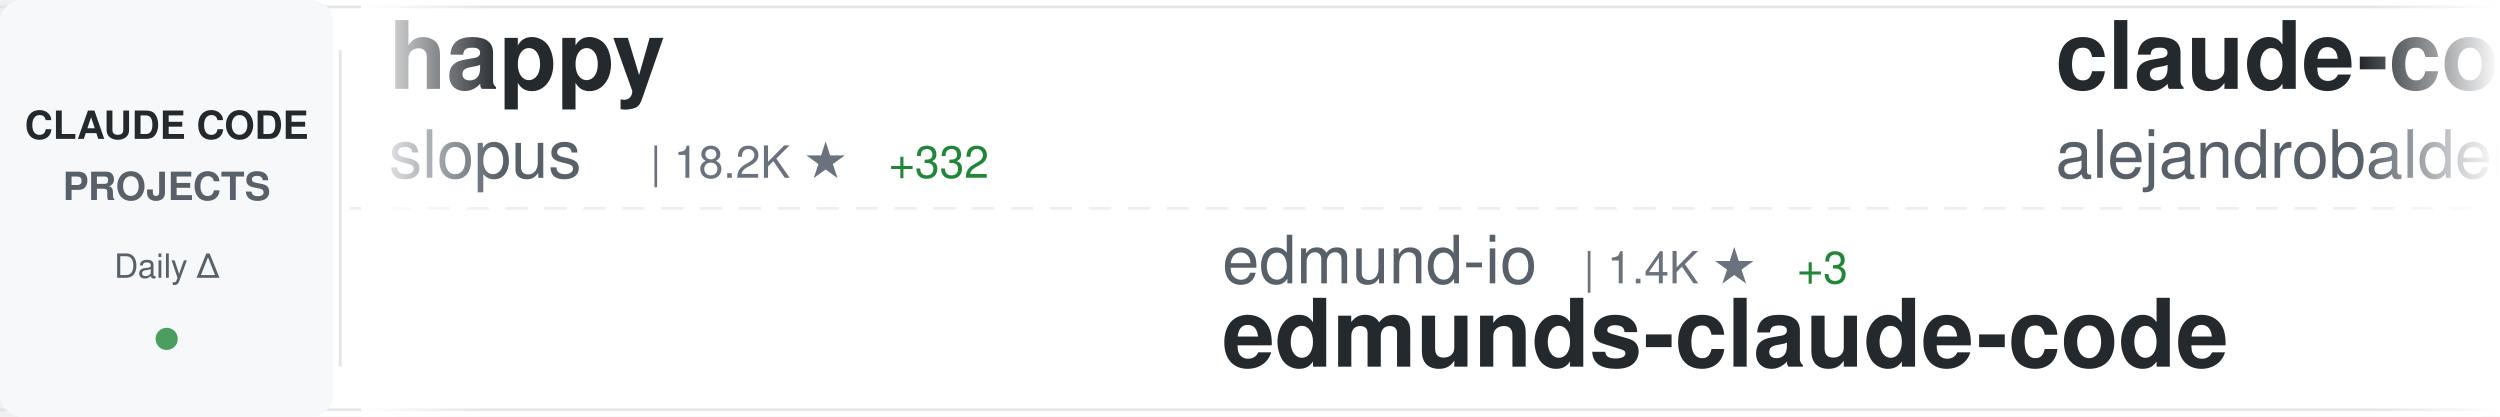
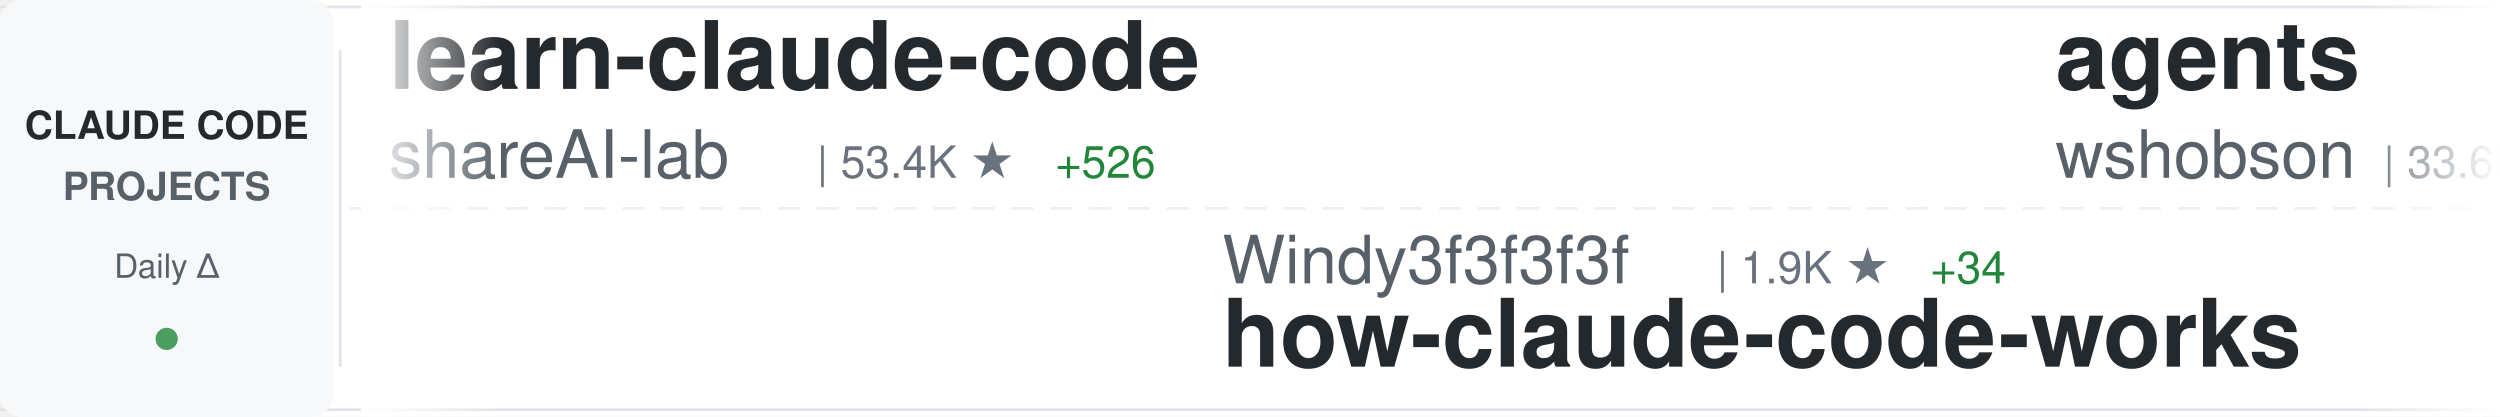
<svg xmlns="http://www.w3.org/2000/svg" width="900" height="150">
  <defs>
    <linearGradient id="awesomeLeftFade" x1="0%" y1="0%" x2="100%" y2="0%">
      <stop offset="0%" style="stop-color:#ffffff;stop-opacity:1" />
      <stop offset="100%" style="stop-color:#ffffff;stop-opacity:0" />
    </linearGradient>
    <linearGradient id="awesomeRightFade" x1="0%" y1="0%" x2="100%" y2="0%">
      <stop offset="0%" style="stop-color:#ffffff;stop-opacity:0" />
      <stop offset="100%" style="stop-color:#ffffff;stop-opacity:1" />
    </linearGradient>
  </defs>
  <rect width="900" height="150" fill="#ffffff" rx="8" />
  <rect x="0" y="2" width="900" height="1" fill="#e1e4e8" />
  <rect x="0" y="147" width="900" height="1" fill="#e1e4e8" />
  <line x1="0" y1="75" x2="900" y2="75" stroke="#e1e4e8" stroke-width="1" stroke-dasharray="8 6" opacity="0.6" />
  <rect x="0" y="0" width="120" height="150" fill="#f6f8fa" rx="8" />
  <text x="60" y="50" font-family="-apple-system, BlinkMacSystemFont, 'Segoe UI', Helvetica, Arial, sans-serif" font-size="14" font-weight="600" fill="#24292e" text-anchor="middle">CLAUDE CODE</text>
  <text x="60" y="72" font-family="-apple-system, BlinkMacSystemFont, 'Segoe UI', Helvetica, Arial, sans-serif" font-size="14" font-weight="600" fill="#586069" text-anchor="middle">PROJECTS</text>
  <text x="60" y="100" font-family="-apple-system, BlinkMacSystemFont, 'Segoe UI', Helvetica, Arial, sans-serif" font-size="12" font-weight="500" fill="#586069" text-anchor="middle">Daily Δ</text>
  <circle cx="60" cy="122" r="4" fill="#22863a" opacity="0.8" />
  <rect x="122" y="18" width="1" height="114" fill="#e1e4e8" />
  <clipPath id="awesomeTickerClip">
    <rect x="130" y="0" width="770" height="150" />
  </clipPath>
  <g clip-path="url(#awesomeTickerClip)">
    <g id="awesomeTickerItems">
      <animateTransform attributeName="transform" attributeType="XML" type="translate" from="0 0" to="-3000 0" dur="54s" repeatCount="indefinite" />
      <g transform="translate(0, 0)">
-         <text x="140" y="32" font-family="-apple-system, BlinkMacSystemFont, 'Segoe UI', Helvetica, Arial, sans-serif" font-size="34" font-weight="600" fill="#24292e">happy</text>
-         <text x="140" y="64" font-family="-apple-system, BlinkMacSystemFont, 'Segoe UI', Helvetica, Arial, sans-serif" font-size="24" font-weight="400" fill="#586069">slopus</text>
-         <text x="234" y="64" font-family="-apple-system, BlinkMacSystemFont, 'Segoe UI', Helvetica, Arial, sans-serif" font-size="16" font-weight="500" fill="#6a737d">| 18.2K ★</text>
-         <text x="320" y="64" font-family="-apple-system, BlinkMacSystemFont, 'Segoe UI', Helvetica, Arial, sans-serif" font-size="16" font-weight="500" fill="#22863a"> +332</text>
+         <text x="140" y="32" font-family="-apple-system, BlinkMacSystemFont, 'Segoe UI', Helvetica, Arial, sans-serif" font-size="34" font-weight="600" fill="#24292e">learn-claude-code</text>
+         <text x="140" y="64" font-family="-apple-system, BlinkMacSystemFont, 'Segoe UI', Helvetica, Arial, sans-serif" font-size="24" font-weight="400" fill="#586069">shareAI-lab</text>
+         <text x="294" y="64" font-family="-apple-system, BlinkMacSystemFont, 'Segoe UI', Helvetica, Arial, sans-serif" font-size="16" font-weight="500" fill="#6a737d">| 53.4K ★</text>
+         <text x="380" y="64" font-family="-apple-system, BlinkMacSystemFont, 'Segoe UI', Helvetica, Arial, sans-serif" font-size="16" font-weight="500" fill="#22863a"> +526</text>
      </g>
      <g transform="translate(300, 0)">
-         <text x="140" y="102" font-family="-apple-system, BlinkMacSystemFont, 'Segoe UI', Helvetica, Arial, sans-serif" font-size="24" font-weight="400" fill="#586069">edmund-io</text>
-         <text x="270" y="102" font-family="-apple-system, BlinkMacSystemFont, 'Segoe UI', Helvetica, Arial, sans-serif" font-size="16" font-weight="500" fill="#6a737d">| 1.4K ★</text>
-         <text x="347" y="102" font-family="-apple-system, BlinkMacSystemFont, 'Segoe UI', Helvetica, Arial, sans-serif" font-size="16" font-weight="500" fill="#22863a"> +3</text>
-         <text x="140" y="132" font-family="-apple-system, BlinkMacSystemFont, 'Segoe UI', Helvetica, Arial, sans-serif" font-size="34" font-weight="600" fill="#24292e">edmunds-claude-code</text>
+         <text x="140" y="102" font-family="-apple-system, BlinkMacSystemFont, 'Segoe UI', Helvetica, Arial, sans-serif" font-size="24" font-weight="400" fill="#586069">Windy3f3f3f3f</text>
+         <text x="318" y="102" font-family="-apple-system, BlinkMacSystemFont, 'Segoe UI', Helvetica, Arial, sans-serif" font-size="16" font-weight="500" fill="#6a737d">| 1.9K ★</text>
+         <text x="395" y="102" font-family="-apple-system, BlinkMacSystemFont, 'Segoe UI', Helvetica, Arial, sans-serif" font-size="16" font-weight="500" fill="#22863a"> +34</text>
+         <text x="140" y="132" font-family="-apple-system, BlinkMacSystemFont, 'Segoe UI', Helvetica, Arial, sans-serif" font-size="34" font-weight="600" fill="#24292e">how-claude-code-works</text>
      </g>
      <g transform="translate(600, 0)">
-         <text x="140" y="32" font-family="-apple-system, BlinkMacSystemFont, 'Segoe UI', Helvetica, Arial, sans-serif" font-size="34" font-weight="600" fill="#24292e">claude-code-from-source</text>
-         <text x="140" y="64" font-family="-apple-system, BlinkMacSystemFont, 'Segoe UI', Helvetica, Arial, sans-serif" font-size="24" font-weight="400" fill="#586069">alejandrobalderas</text>
-         <text x="366" y="64" font-family="-apple-system, BlinkMacSystemFont, 'Segoe UI', Helvetica, Arial, sans-serif" font-size="16" font-weight="500" fill="#6a737d">| 1.5K ★</text>
-         <text x="443" y="64" font-family="-apple-system, BlinkMacSystemFont, 'Segoe UI', Helvetica, Arial, sans-serif" font-size="16" font-weight="500" fill="#22863a"> +85</text>
+         <text x="140" y="32" font-family="-apple-system, BlinkMacSystemFont, 'Segoe UI', Helvetica, Arial, sans-serif" font-size="34" font-weight="600" fill="#24292e">agents</text>
+         <text x="140" y="64" font-family="-apple-system, BlinkMacSystemFont, 'Segoe UI', Helvetica, Arial, sans-serif" font-size="24" font-weight="400" fill="#586069">wshobson</text>
+         <text x="258" y="64" font-family="-apple-system, BlinkMacSystemFont, 'Segoe UI', Helvetica, Arial, sans-serif" font-size="16" font-weight="500" fill="#6a737d">| 33.6K ★</text>
+         <text x="344" y="64" font-family="-apple-system, BlinkMacSystemFont, 'Segoe UI', Helvetica, Arial, sans-serif" font-size="16" font-weight="500" fill="#22863a"> +74</text>
      </g>
      <g transform="translate(900, 0)">
-         <text x="140" y="102" font-family="-apple-system, BlinkMacSystemFont, 'Segoe UI', Helvetica, Arial, sans-serif" font-size="24" font-weight="400" fill="#586069">pengchengneo</text>
-         <text x="306" y="102" font-family="-apple-system, BlinkMacSystemFont, 'Segoe UI', Helvetica, Arial, sans-serif" font-size="16" font-weight="500" fill="#6a737d">| 1.2K ★</text>
-         <text x="383" y="102" font-family="-apple-system, BlinkMacSystemFont, 'Segoe UI', Helvetica, Arial, sans-serif" font-size="16" font-weight="500" fill="#22863a"> +9</text>
-         <text x="140" y="132" font-family="-apple-system, BlinkMacSystemFont, 'Segoe UI', Helvetica, Arial, sans-serif" font-size="34" font-weight="600" fill="#24292e">Claude-Code</text>
+         <text x="140" y="102" font-family="-apple-system, BlinkMacSystemFont, 'Segoe UI', Helvetica, Arial, sans-serif" font-size="24" font-weight="400" fill="#586069">davila7</text>
+         <text x="246" y="102" font-family="-apple-system, BlinkMacSystemFont, 'Segoe UI', Helvetica, Arial, sans-serif" font-size="16" font-weight="500" fill="#6a737d">| 24.6K ★</text>
+         <text x="332" y="102" font-family="-apple-system, BlinkMacSystemFont, 'Segoe UI', Helvetica, Arial, sans-serif" font-size="16" font-weight="500" fill="#22863a"> +36</text>
+         <text x="140" y="132" font-family="-apple-system, BlinkMacSystemFont, 'Segoe UI', Helvetica, Arial, sans-serif" font-size="34" font-weight="600" fill="#24292e">claude-code-templates</text>
      </g>
      <g transform="translate(1200, 0)">
-         <text x="140" y="32" font-family="-apple-system, BlinkMacSystemFont, 'Segoe UI', Helvetica, Arial, sans-serif" font-size="34" font-weight="600" fill="#24292e">claude-code-pm-course</text>
-         <text x="140" y="64" font-family="-apple-system, BlinkMacSystemFont, 'Segoe UI', Helvetica, Arial, sans-serif" font-size="24" font-weight="400" fill="#586069">carlvellotti</text>
-         <text x="306" y="64" font-family="-apple-system, BlinkMacSystemFont, 'Segoe UI', Helvetica, Arial, sans-serif" font-size="16" font-weight="500" fill="#6a737d">| 1.9K ★</text>
-         <text x="383" y="64" font-family="-apple-system, BlinkMacSystemFont, 'Segoe UI', Helvetica, Arial, sans-serif" font-size="16" font-weight="500" fill="#22863a"> +6</text>
+         <text x="140" y="32" font-family="-apple-system, BlinkMacSystemFont, 'Segoe UI', Helvetica, Arial, sans-serif" font-size="34" font-weight="600" fill="#24292e">edmunds-claude-code</text>
+         <text x="140" y="64" font-family="-apple-system, BlinkMacSystemFont, 'Segoe UI', Helvetica, Arial, sans-serif" font-size="24" font-weight="400" fill="#586069">edmund-io</text>
+         <text x="270" y="64" font-family="-apple-system, BlinkMacSystemFont, 'Segoe UI', Helvetica, Arial, sans-serif" font-size="16" font-weight="500" fill="#6a737d">| 1.4K ★</text>
+         <text x="347" y="64" font-family="-apple-system, BlinkMacSystemFont, 'Segoe UI', Helvetica, Arial, sans-serif" font-size="16" font-weight="500" fill="#22863a"> +3</text>
      </g>
      <g transform="translate(1500, 0)">
-         <text x="140" y="102" font-family="-apple-system, BlinkMacSystemFont, 'Segoe UI', Helvetica, Arial, sans-serif" font-size="24" font-weight="400" fill="#586069">bfly123</text>
-         <text x="246" y="102" font-family="-apple-system, BlinkMacSystemFont, 'Segoe UI', Helvetica, Arial, sans-serif" font-size="16" font-weight="500" fill="#6a737d">| 2.2K ★</text>
-         <text x="323" y="102" font-family="-apple-system, BlinkMacSystemFont, 'Segoe UI', Helvetica, Arial, sans-serif" font-size="16" font-weight="500" fill="#22863a"> +22</text>
-         <text x="140" y="132" font-family="-apple-system, BlinkMacSystemFont, 'Segoe UI', Helvetica, Arial, sans-serif" font-size="34" font-weight="600" fill="#24292e">claude_code_bridge</text>
+         <text x="140" y="102" font-family="-apple-system, BlinkMacSystemFont, 'Segoe UI', Helvetica, Arial, sans-serif" font-size="24" font-weight="400" fill="#586069">affaan-m</text>
+         <text x="258" y="102" font-family="-apple-system, BlinkMacSystemFont, 'Segoe UI', Helvetica, Arial, sans-serif" font-size="16" font-weight="500" fill="#6a737d">| 156.3K ★</text>
+         <text x="353" y="102" font-family="-apple-system, BlinkMacSystemFont, 'Segoe UI', Helvetica, Arial, sans-serif" font-size="16" font-weight="500" fill="#22863a"> +1.6K</text>
+         <text x="140" y="132" font-family="-apple-system, BlinkMacSystemFont, 'Segoe UI', Helvetica, Arial, sans-serif" font-size="34" font-weight="600" fill="#24292e">everything-claude-code</text>
      </g>
      <g transform="translate(1800, 0)">
-         <text x="140" y="32" font-family="-apple-system, BlinkMacSystemFont, 'Segoe UI', Helvetica, Arial, sans-serif" font-size="34" font-weight="600" fill="#24292e">Claude-code</text>
-         <text x="140" y="64" font-family="-apple-system, BlinkMacSystemFont, 'Segoe UI', Helvetica, Arial, sans-serif" font-size="24" font-weight="400" fill="#586069">fazxes</text>
-         <text x="234" y="64" font-family="-apple-system, BlinkMacSystemFont, 'Segoe UI', Helvetica, Arial, sans-serif" font-size="16" font-weight="500" fill="#6a737d">| 206 ★</text>
-         <text x="302" y="64" font-family="-apple-system, BlinkMacSystemFont, 'Segoe UI', Helvetica, Arial, sans-serif" font-size="16" font-weight="500" fill="#22863a"> +3</text>
+         <text x="140" y="32" font-family="-apple-system, BlinkMacSystemFont, 'Segoe UI', Helvetica, Arial, sans-serif" font-size="34" font-weight="600" fill="#24292e">claude-code-action</text>
+         <text x="140" y="64" font-family="-apple-system, BlinkMacSystemFont, 'Segoe UI', Helvetica, Arial, sans-serif" font-size="24" font-weight="400" fill="#586069">anthropics</text>
+         <text x="282" y="64" font-family="-apple-system, BlinkMacSystemFont, 'Segoe UI', Helvetica, Arial, sans-serif" font-size="16" font-weight="500" fill="#6a737d">| 7.1K ★</text>
+         <text x="359" y="64" font-family="-apple-system, BlinkMacSystemFont, 'Segoe UI', Helvetica, Arial, sans-serif" font-size="16" font-weight="500" fill="#22863a"> +26</text>
      </g>
      <g transform="translate(2100, 0)">
        <text x="140" y="102" font-family="-apple-system, BlinkMacSystemFont, 'Segoe UI', Helvetica, Arial, sans-serif" font-size="24" font-weight="400" fill="#586069">repowise-dev</text>
        <text x="306" y="102" font-family="-apple-system, BlinkMacSystemFont, 'Segoe UI', Helvetica, Arial, sans-serif" font-size="16" font-weight="500" fill="#6a737d">| 937 ★</text>
-         <text x="374" y="102" font-family="-apple-system, BlinkMacSystemFont, 'Segoe UI', Helvetica, Arial, sans-serif" font-size="16" font-weight="500" fill="#22863a"> +7</text>
+         <text x="374" y="102" font-family="-apple-system, BlinkMacSystemFont, 'Segoe UI', Helvetica, Arial, sans-serif" font-size="16" font-weight="500" fill="#22863a"> +6</text>
        <text x="140" y="132" font-family="-apple-system, BlinkMacSystemFont, 'Segoe UI', Helvetica, Arial, sans-serif" font-size="34" font-weight="600" fill="#24292e">claude-code-prompts</text>
      </g>
      <g transform="translate(2400, 0)">
-         <text x="140" y="32" font-family="-apple-system, BlinkMacSystemFont, 'Segoe UI', Helvetica, Arial, sans-serif" font-size="34" font-weight="600" fill="#24292e">claude-code-source</text>
-         <text x="140" y="64" font-family="-apple-system, BlinkMacSystemFont, 'Segoe UI', Helvetica, Arial, sans-serif" font-size="24" font-weight="400" fill="#586069">AprilNEA</text>
-         <text x="258" y="64" font-family="-apple-system, BlinkMacSystemFont, 'Segoe UI', Helvetica, Arial, sans-serif" font-size="16" font-weight="500" fill="#6a737d">| 370 ★</text>
+         <text x="140" y="32" font-family="-apple-system, BlinkMacSystemFont, 'Segoe UI', Helvetica, Arial, sans-serif" font-size="34" font-weight="600" fill="#24292e">claude_code_src</text>
+         <text x="140" y="64" font-family="-apple-system, BlinkMacSystemFont, 'Segoe UI', Helvetica, Arial, sans-serif" font-size="24" font-weight="400" fill="#586069">ponponon</text>
+         <text x="258" y="64" font-family="-apple-system, BlinkMacSystemFont, 'Segoe UI', Helvetica, Arial, sans-serif" font-size="16" font-weight="500" fill="#6a737d">| 2.2K ★</text>
+         <text x="335" y="64" font-family="-apple-system, BlinkMacSystemFont, 'Segoe UI', Helvetica, Arial, sans-serif" font-size="16" font-weight="500" fill="#22863a"> +6</text>
      </g>
      <g transform="translate(2700, 0)">
-         <text x="140" y="102" font-family="-apple-system, BlinkMacSystemFont, 'Segoe UI', Helvetica, Arial, sans-serif" font-size="24" font-weight="400" fill="#586069">luyao618</text>
-         <text x="258" y="102" font-family="-apple-system, BlinkMacSystemFont, 'Segoe UI', Helvetica, Arial, sans-serif" font-size="16" font-weight="500" fill="#6a737d">| 1.1K ★</text>
-         <text x="335" y="102" font-family="-apple-system, BlinkMacSystemFont, 'Segoe UI', Helvetica, Arial, sans-serif" font-size="16" font-weight="500" fill="#22863a"> +11</text>
-         <text x="140" y="132" font-family="-apple-system, BlinkMacSystemFont, 'Segoe UI', Helvetica, Arial, sans-serif" font-size="34" font-weight="600" fill="#24292e">Claude-Code-Source-Study</text>
+         <text x="140" y="102" font-family="-apple-system, BlinkMacSystemFont, 'Segoe UI', Helvetica, Arial, sans-serif" font-size="24" font-weight="400" fill="#586069">frankbria</text>
+         <text x="270" y="102" font-family="-apple-system, BlinkMacSystemFont, 'Segoe UI', Helvetica, Arial, sans-serif" font-size="16" font-weight="500" fill="#6a737d">| 8.7K ★</text>
+         <text x="347" y="102" font-family="-apple-system, BlinkMacSystemFont, 'Segoe UI', Helvetica, Arial, sans-serif" font-size="16" font-weight="500" fill="#22863a"> +17</text>
+         <text x="140" y="132" font-family="-apple-system, BlinkMacSystemFont, 'Segoe UI', Helvetica, Arial, sans-serif" font-size="34" font-weight="600" fill="#24292e">ralph-claude-code</text>
      </g>
      <g transform="translate(3000, 0)">
-         <text x="140" y="32" font-family="-apple-system, BlinkMacSystemFont, 'Segoe UI', Helvetica, Arial, sans-serif" font-size="34" font-weight="600" fill="#24292e">happy</text>
-         <text x="140" y="64" font-family="-apple-system, BlinkMacSystemFont, 'Segoe UI', Helvetica, Arial, sans-serif" font-size="24" font-weight="400" fill="#586069">slopus</text>
-         <text x="234" y="64" font-family="-apple-system, BlinkMacSystemFont, 'Segoe UI', Helvetica, Arial, sans-serif" font-size="16" font-weight="500" fill="#6a737d">| 18.2K ★</text>
-         <text x="320" y="64" font-family="-apple-system, BlinkMacSystemFont, 'Segoe UI', Helvetica, Arial, sans-serif" font-size="16" font-weight="500" fill="#22863a"> +332</text>
+         <text x="140" y="32" font-family="-apple-system, BlinkMacSystemFont, 'Segoe UI', Helvetica, Arial, sans-serif" font-size="34" font-weight="600" fill="#24292e">learn-claude-code</text>
+         <text x="140" y="64" font-family="-apple-system, BlinkMacSystemFont, 'Segoe UI', Helvetica, Arial, sans-serif" font-size="24" font-weight="400" fill="#586069">shareAI-lab</text>
+         <text x="294" y="64" font-family="-apple-system, BlinkMacSystemFont, 'Segoe UI', Helvetica, Arial, sans-serif" font-size="16" font-weight="500" fill="#6a737d">| 53.4K ★</text>
+         <text x="380" y="64" font-family="-apple-system, BlinkMacSystemFont, 'Segoe UI', Helvetica, Arial, sans-serif" font-size="16" font-weight="500" fill="#22863a"> +526</text>
      </g>
      <g transform="translate(3300, 0)">
-         <text x="140" y="102" font-family="-apple-system, BlinkMacSystemFont, 'Segoe UI', Helvetica, Arial, sans-serif" font-size="24" font-weight="400" fill="#586069">edmund-io</text>
-         <text x="270" y="102" font-family="-apple-system, BlinkMacSystemFont, 'Segoe UI', Helvetica, Arial, sans-serif" font-size="16" font-weight="500" fill="#6a737d">| 1.4K ★</text>
-         <text x="347" y="102" font-family="-apple-system, BlinkMacSystemFont, 'Segoe UI', Helvetica, Arial, sans-serif" font-size="16" font-weight="500" fill="#22863a"> +3</text>
-         <text x="140" y="132" font-family="-apple-system, BlinkMacSystemFont, 'Segoe UI', Helvetica, Arial, sans-serif" font-size="34" font-weight="600" fill="#24292e">edmunds-claude-code</text>
+         <text x="140" y="102" font-family="-apple-system, BlinkMacSystemFont, 'Segoe UI', Helvetica, Arial, sans-serif" font-size="24" font-weight="400" fill="#586069">Windy3f3f3f3f</text>
+         <text x="318" y="102" font-family="-apple-system, BlinkMacSystemFont, 'Segoe UI', Helvetica, Arial, sans-serif" font-size="16" font-weight="500" fill="#6a737d">| 1.9K ★</text>
+         <text x="395" y="102" font-family="-apple-system, BlinkMacSystemFont, 'Segoe UI', Helvetica, Arial, sans-serif" font-size="16" font-weight="500" fill="#22863a"> +34</text>
+         <text x="140" y="132" font-family="-apple-system, BlinkMacSystemFont, 'Segoe UI', Helvetica, Arial, sans-serif" font-size="34" font-weight="600" fill="#24292e">how-claude-code-works</text>
      </g>
      <g transform="translate(3600, 0)">
-         <text x="140" y="32" font-family="-apple-system, BlinkMacSystemFont, 'Segoe UI', Helvetica, Arial, sans-serif" font-size="34" font-weight="600" fill="#24292e">claude-code-from-source</text>
-         <text x="140" y="64" font-family="-apple-system, BlinkMacSystemFont, 'Segoe UI', Helvetica, Arial, sans-serif" font-size="24" font-weight="400" fill="#586069">alejandrobalderas</text>
-         <text x="366" y="64" font-family="-apple-system, BlinkMacSystemFont, 'Segoe UI', Helvetica, Arial, sans-serif" font-size="16" font-weight="500" fill="#6a737d">| 1.5K ★</text>
-         <text x="443" y="64" font-family="-apple-system, BlinkMacSystemFont, 'Segoe UI', Helvetica, Arial, sans-serif" font-size="16" font-weight="500" fill="#22863a"> +85</text>
+         <text x="140" y="32" font-family="-apple-system, BlinkMacSystemFont, 'Segoe UI', Helvetica, Arial, sans-serif" font-size="34" font-weight="600" fill="#24292e">agents</text>
+         <text x="140" y="64" font-family="-apple-system, BlinkMacSystemFont, 'Segoe UI', Helvetica, Arial, sans-serif" font-size="24" font-weight="400" fill="#586069">wshobson</text>
+         <text x="258" y="64" font-family="-apple-system, BlinkMacSystemFont, 'Segoe UI', Helvetica, Arial, sans-serif" font-size="16" font-weight="500" fill="#6a737d">| 33.6K ★</text>
+         <text x="344" y="64" font-family="-apple-system, BlinkMacSystemFont, 'Segoe UI', Helvetica, Arial, sans-serif" font-size="16" font-weight="500" fill="#22863a"> +74</text>
      </g>
      <g transform="translate(3900, 0)">
-         <text x="140" y="102" font-family="-apple-system, BlinkMacSystemFont, 'Segoe UI', Helvetica, Arial, sans-serif" font-size="24" font-weight="400" fill="#586069">pengchengneo</text>
-         <text x="306" y="102" font-family="-apple-system, BlinkMacSystemFont, 'Segoe UI', Helvetica, Arial, sans-serif" font-size="16" font-weight="500" fill="#6a737d">| 1.2K ★</text>
-         <text x="383" y="102" font-family="-apple-system, BlinkMacSystemFont, 'Segoe UI', Helvetica, Arial, sans-serif" font-size="16" font-weight="500" fill="#22863a"> +9</text>
-         <text x="140" y="132" font-family="-apple-system, BlinkMacSystemFont, 'Segoe UI', Helvetica, Arial, sans-serif" font-size="34" font-weight="600" fill="#24292e">Claude-Code</text>
+         <text x="140" y="102" font-family="-apple-system, BlinkMacSystemFont, 'Segoe UI', Helvetica, Arial, sans-serif" font-size="24" font-weight="400" fill="#586069">davila7</text>
+         <text x="246" y="102" font-family="-apple-system, BlinkMacSystemFont, 'Segoe UI', Helvetica, Arial, sans-serif" font-size="16" font-weight="500" fill="#6a737d">| 24.6K ★</text>
+         <text x="332" y="102" font-family="-apple-system, BlinkMacSystemFont, 'Segoe UI', Helvetica, Arial, sans-serif" font-size="16" font-weight="500" fill="#22863a"> +36</text>
+         <text x="140" y="132" font-family="-apple-system, BlinkMacSystemFont, 'Segoe UI', Helvetica, Arial, sans-serif" font-size="34" font-weight="600" fill="#24292e">claude-code-templates</text>
      </g>
    </g>
  </g>
  <rect x="130" y="0" width="50" height="150" fill="url(#awesomeLeftFade)" />
  <rect x="850" y="0" width="50" height="150" fill="url(#awesomeRightFade)" />
</svg>
